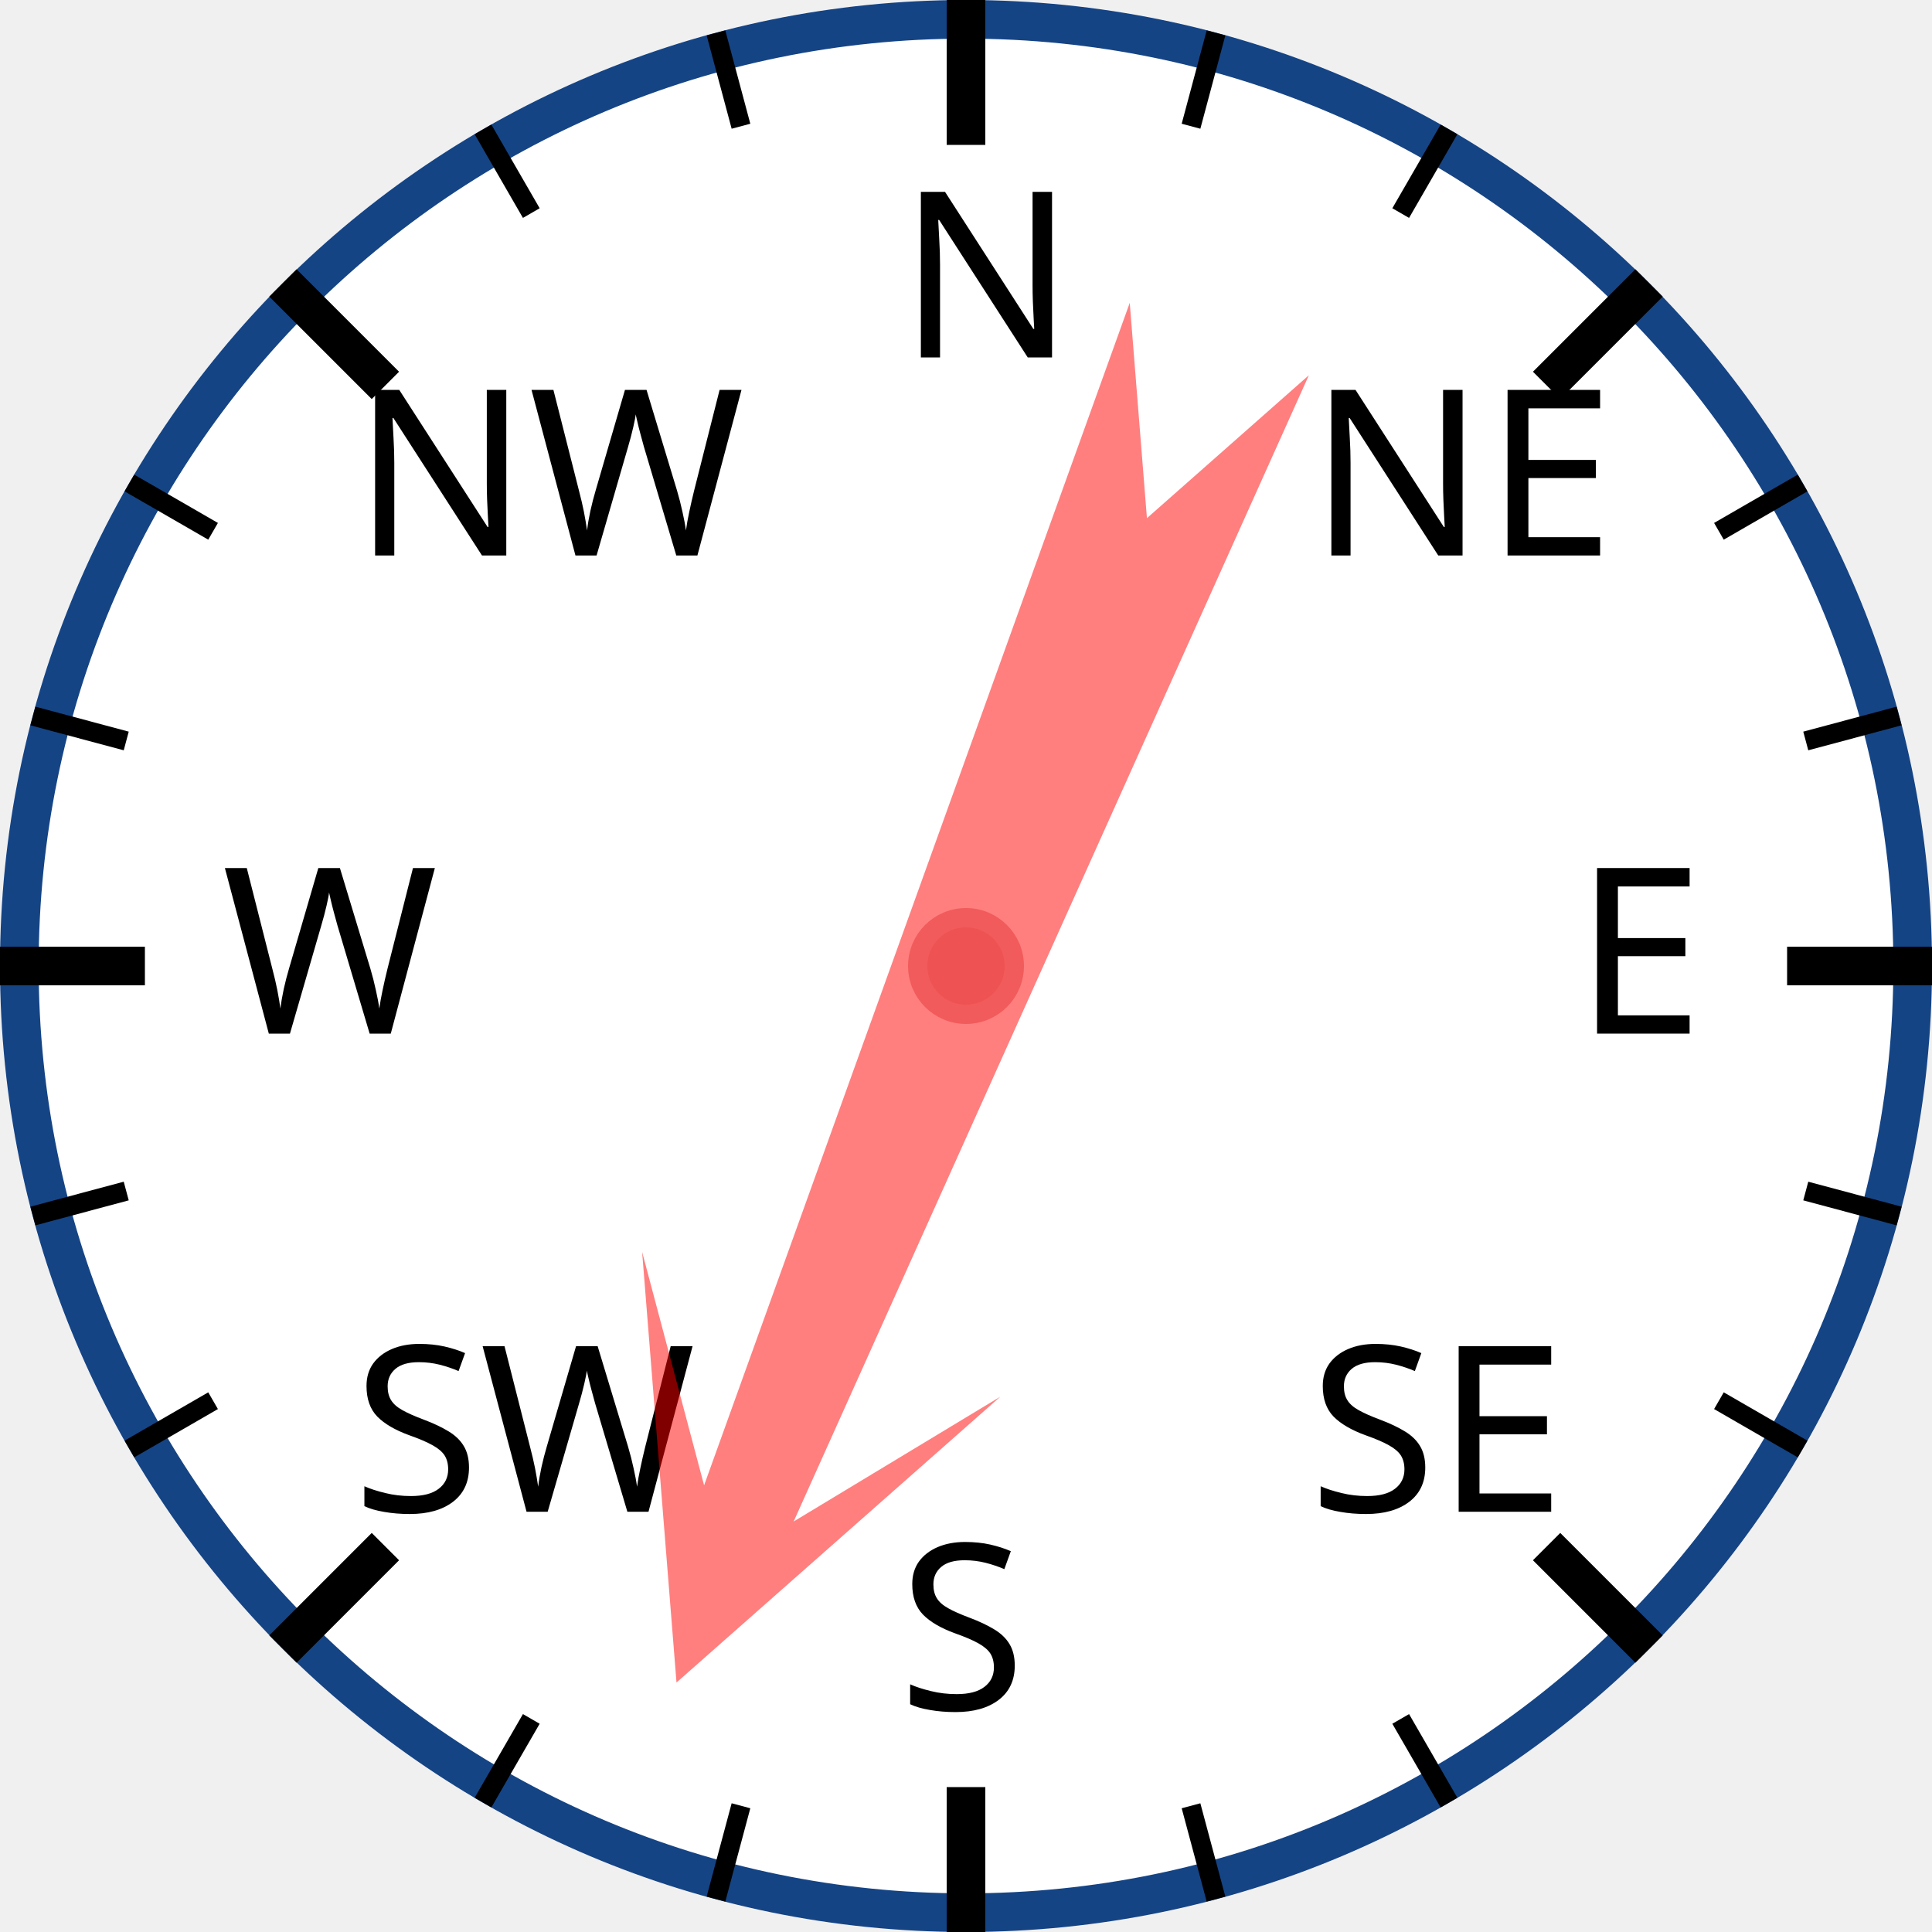
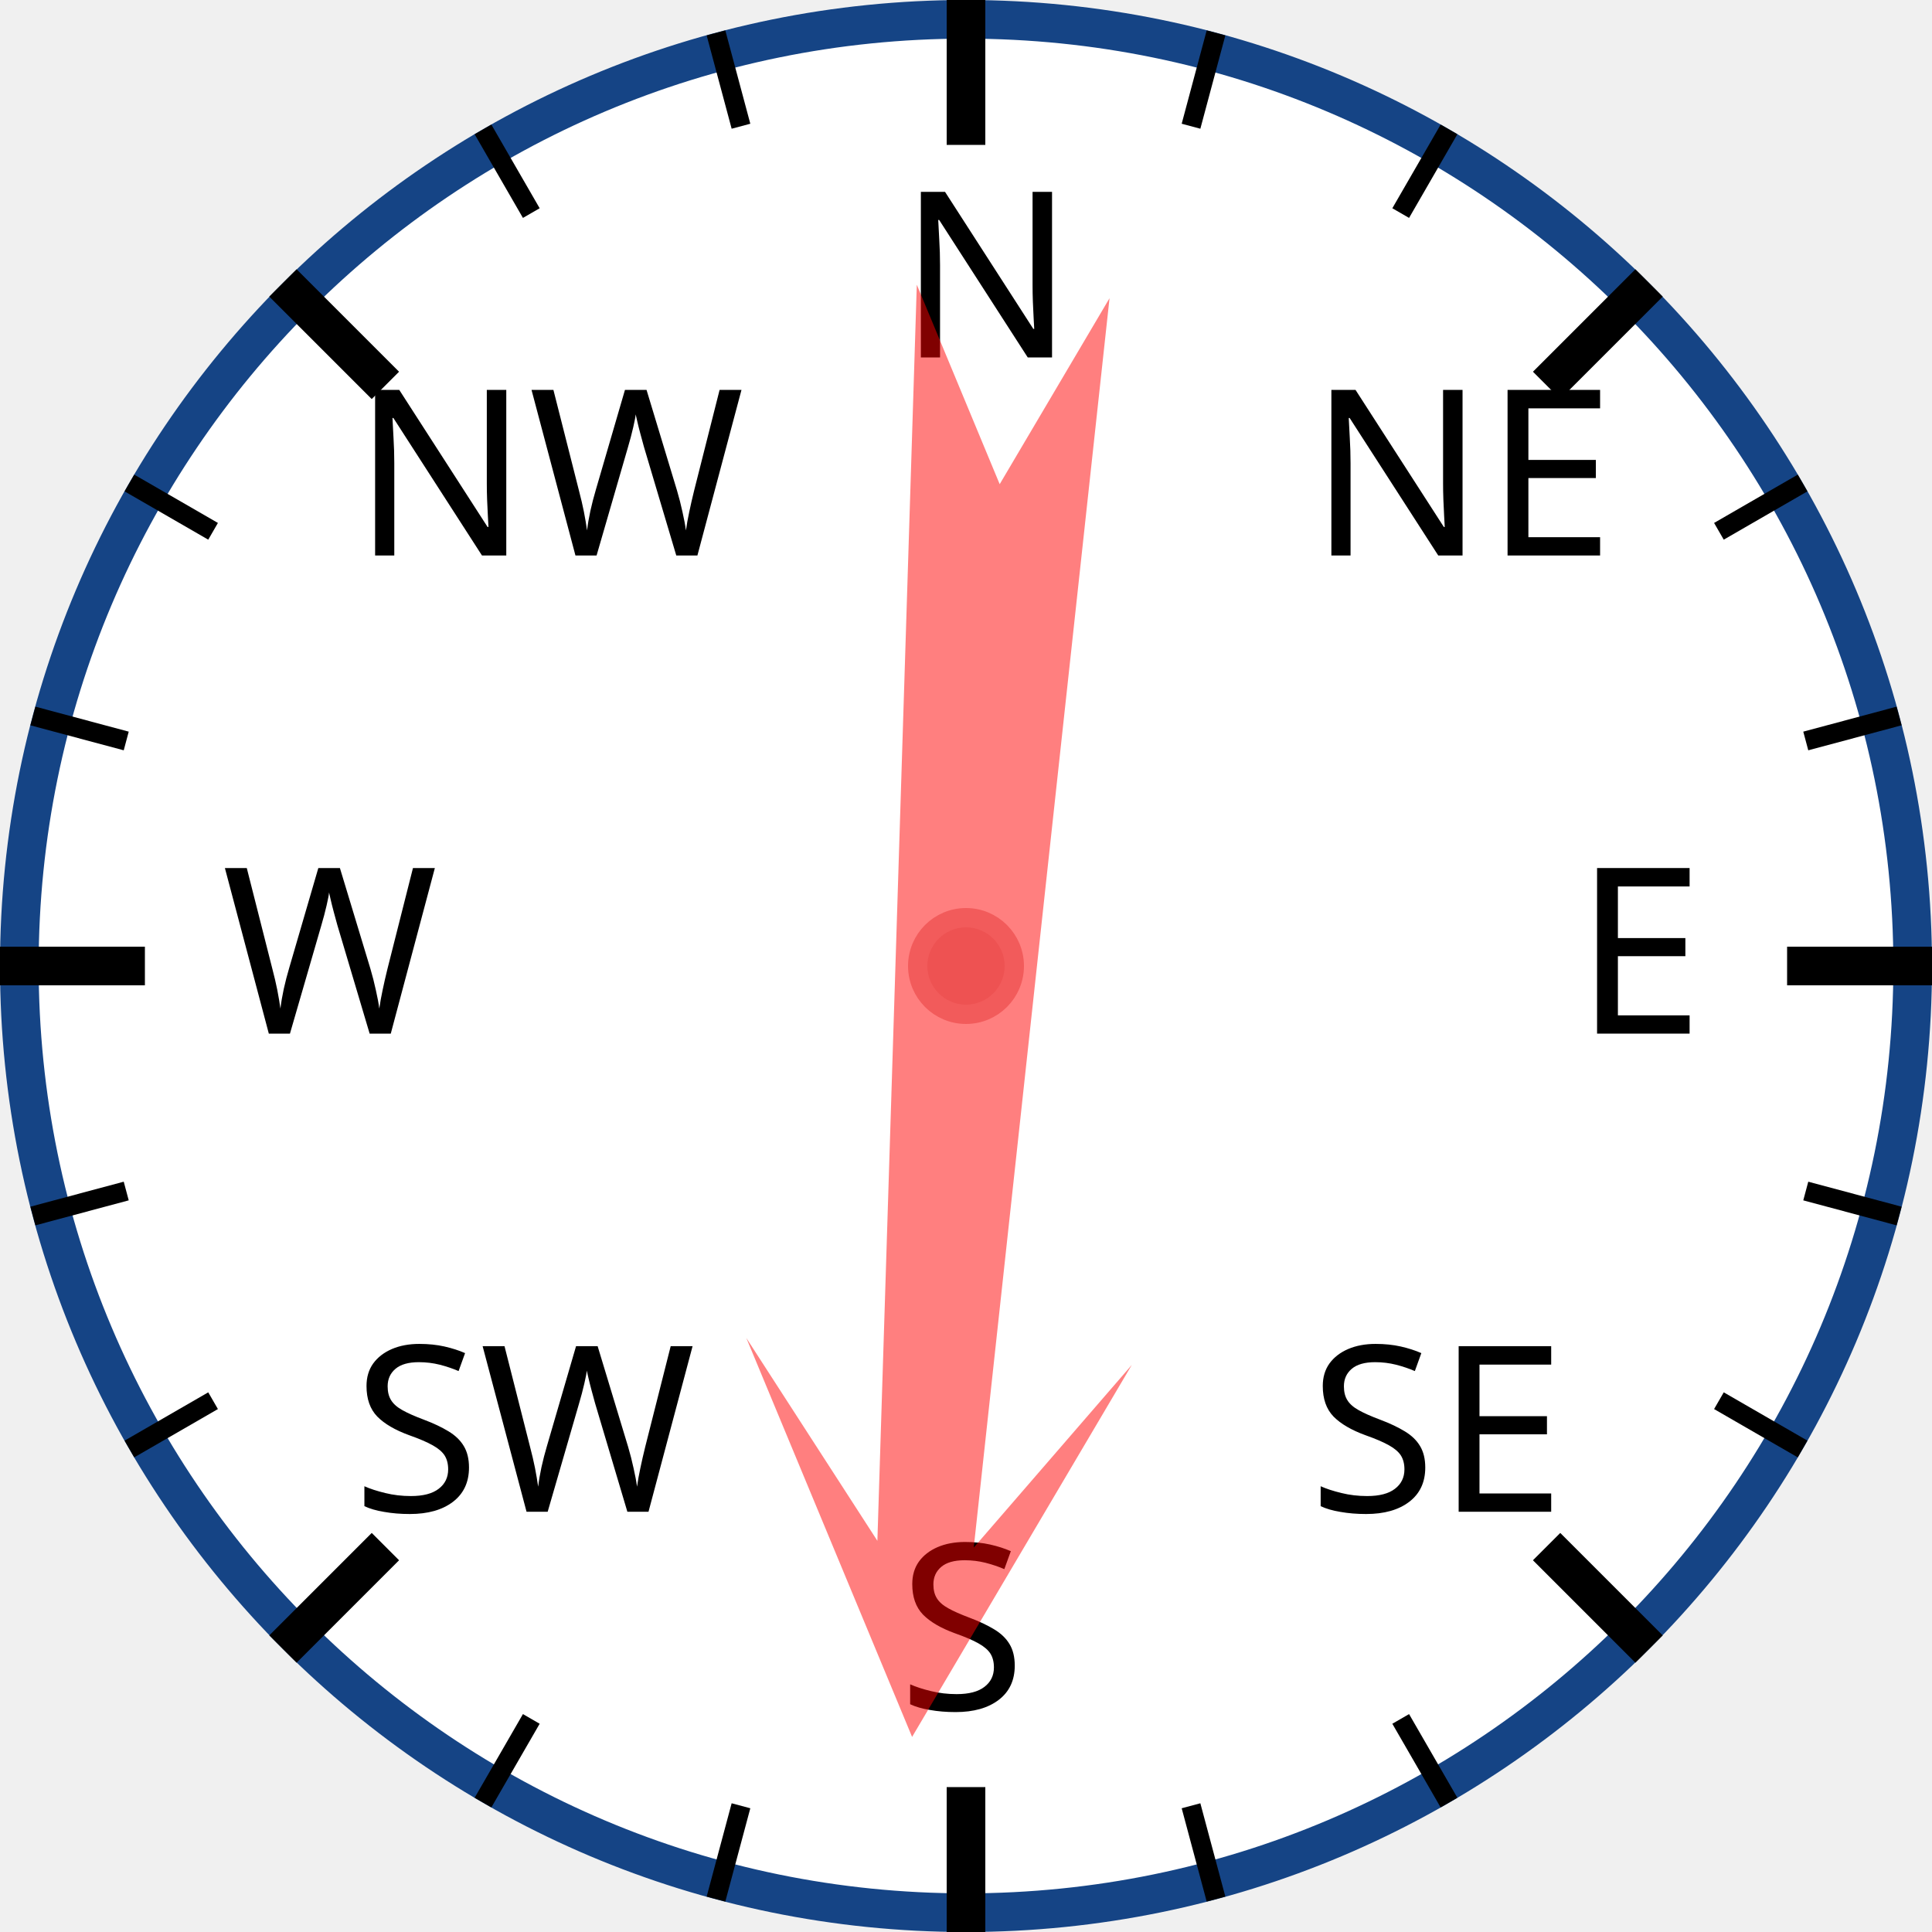
<svg xmlns="http://www.w3.org/2000/svg" width="120px" height="120px" viewBox="0 0 200 200">
  <circle cx="100" cy="100" r="98" style="fill: white; stroke: #154485; stroke-width: 4;" />
  <text x="93.0" y="37.0" style="font-family: sans-serif; font-size: 18pt;">N</text>
  <line x1="100.0" y1="0.0" x2="100.0" y2="15.0" style="stroke: black; stroke-width: 4;" />
  <line x1="74.118" y1="3.407" x2="76.706" y2="13.067" style="stroke: black; stroke-width: 2;" />
  <line x1="50" y1="13.397" x2="55" y2="22.058" style="stroke: black; stroke-width: 2;" />
  <text x="36.503" y="57.503" style="font-family: sans-serif; font-size: 18pt;">NW</text>
  <line x1="29.289" y1="29.289" x2="39.896" y2="39.896" style="stroke: black; stroke-width: 4;" />
  <line x1="13.397" y1="50" x2="22.058" y2="55" style="stroke: black; stroke-width: 2;" />
  <line x1="3.407" y1="74.118" x2="13.067" y2="76.706" style="stroke: black; stroke-width: 2;" />
  <text x="23.0" y="107.0" style="font-family: sans-serif; font-size: 18pt;">W</text>
  <line x1="0.0" y1="100.0" x2="15.0" y2="100.0" style="stroke: black; stroke-width: 4;" />
  <line x1="3.407" y1="125.882" x2="13.067" y2="123.294" style="stroke: black; stroke-width: 2;" />
  <line x1="13.397" y1="150" x2="22.058" y2="145" style="stroke: black; stroke-width: 2;" />
  <text x="36.503" y="156.497" style="font-family: sans-serif; font-size: 18pt;">SW</text>
  <line x1="29.289" y1="170.711" x2="39.896" y2="160.104" style="stroke: black; stroke-width: 4;" />
  <line x1="50" y1="186.603" x2="55" y2="177.942" style="stroke: black; stroke-width: 2;" />
  <line x1="74.118" y1="196.593" x2="76.706" y2="186.933" style="stroke: black; stroke-width: 2;" />
  <text x="93" y="177.0" style="font-family: sans-serif; font-size: 18pt;">S</text>
  <line x1="100" y1="200.0" x2="100" y2="185.0" style="stroke: black; stroke-width: 4;" />
  <line x1="125.882" y1="196.593" x2="123.294" y2="186.933" style="stroke: black; stroke-width: 2;" />
  <line x1="150.0" y1="186.603" x2="145.0" y2="177.942" style="stroke: black; stroke-width: 2;" />
  <text x="135.497" y="156.497" style="font-family: sans-serif; font-size: 18pt;">SE</text>
  <line x1="170.711" y1="170.711" x2="160.104" y2="160.104" style="stroke: black; stroke-width: 4;" />
  <line x1="186.603" y1="150" x2="177.942" y2="145" style="stroke: black; stroke-width: 2;" />
  <line x1="196.593" y1="125.882" x2="186.933" y2="123.294" style="stroke: black; stroke-width: 2;" />
  <text x="163.0" y="107" style="font-family: sans-serif; font-size: 18pt;">E</text>
  <line x1="200.0" y1="100" x2="185.0" y2="100" style="stroke: black; stroke-width: 4;" />
  <line x1="196.593" y1="74.118" x2="186.933" y2="76.706" style="stroke: black; stroke-width: 2;" />
  <line x1="186.603" y1="50" x2="177.942" y2="55" style="stroke: black; stroke-width: 2;" />
  <text x="135.497" y="57.503" style="font-family: sans-serif; font-size: 18pt;">NE</text>
  <line x1="170.711" y1="29.289" x2="160.104" y2="39.896" style="stroke: black; stroke-width: 4;" />
  <line x1="150" y1="13.397" x2="145" y2="22.058" style="stroke: black; stroke-width: 2;" />
  <line x1="125.882" y1="3.407" x2="123.294" y2="13.067" style="stroke: black; stroke-width: 2;" />
-   <polygon points="100 20 120 60 105 40 110 170 100 150 90 170 95 40 80 60" style="fill: red; fill-opacity: 0.5;" transform="rotate(202,100,100)" />
+   <polygon points="100 20 120 60 105 40 110 170 100 150 90 170 95 40 80 60" style="fill: red; fill-opacity: 0.5;" transform="rotate(184,100,100)" />
  <circle cx="100" cy="100" r="5" style="fill: #EE5252; stroke: #F25B5B; stroke-width: 2;" />
</svg>
